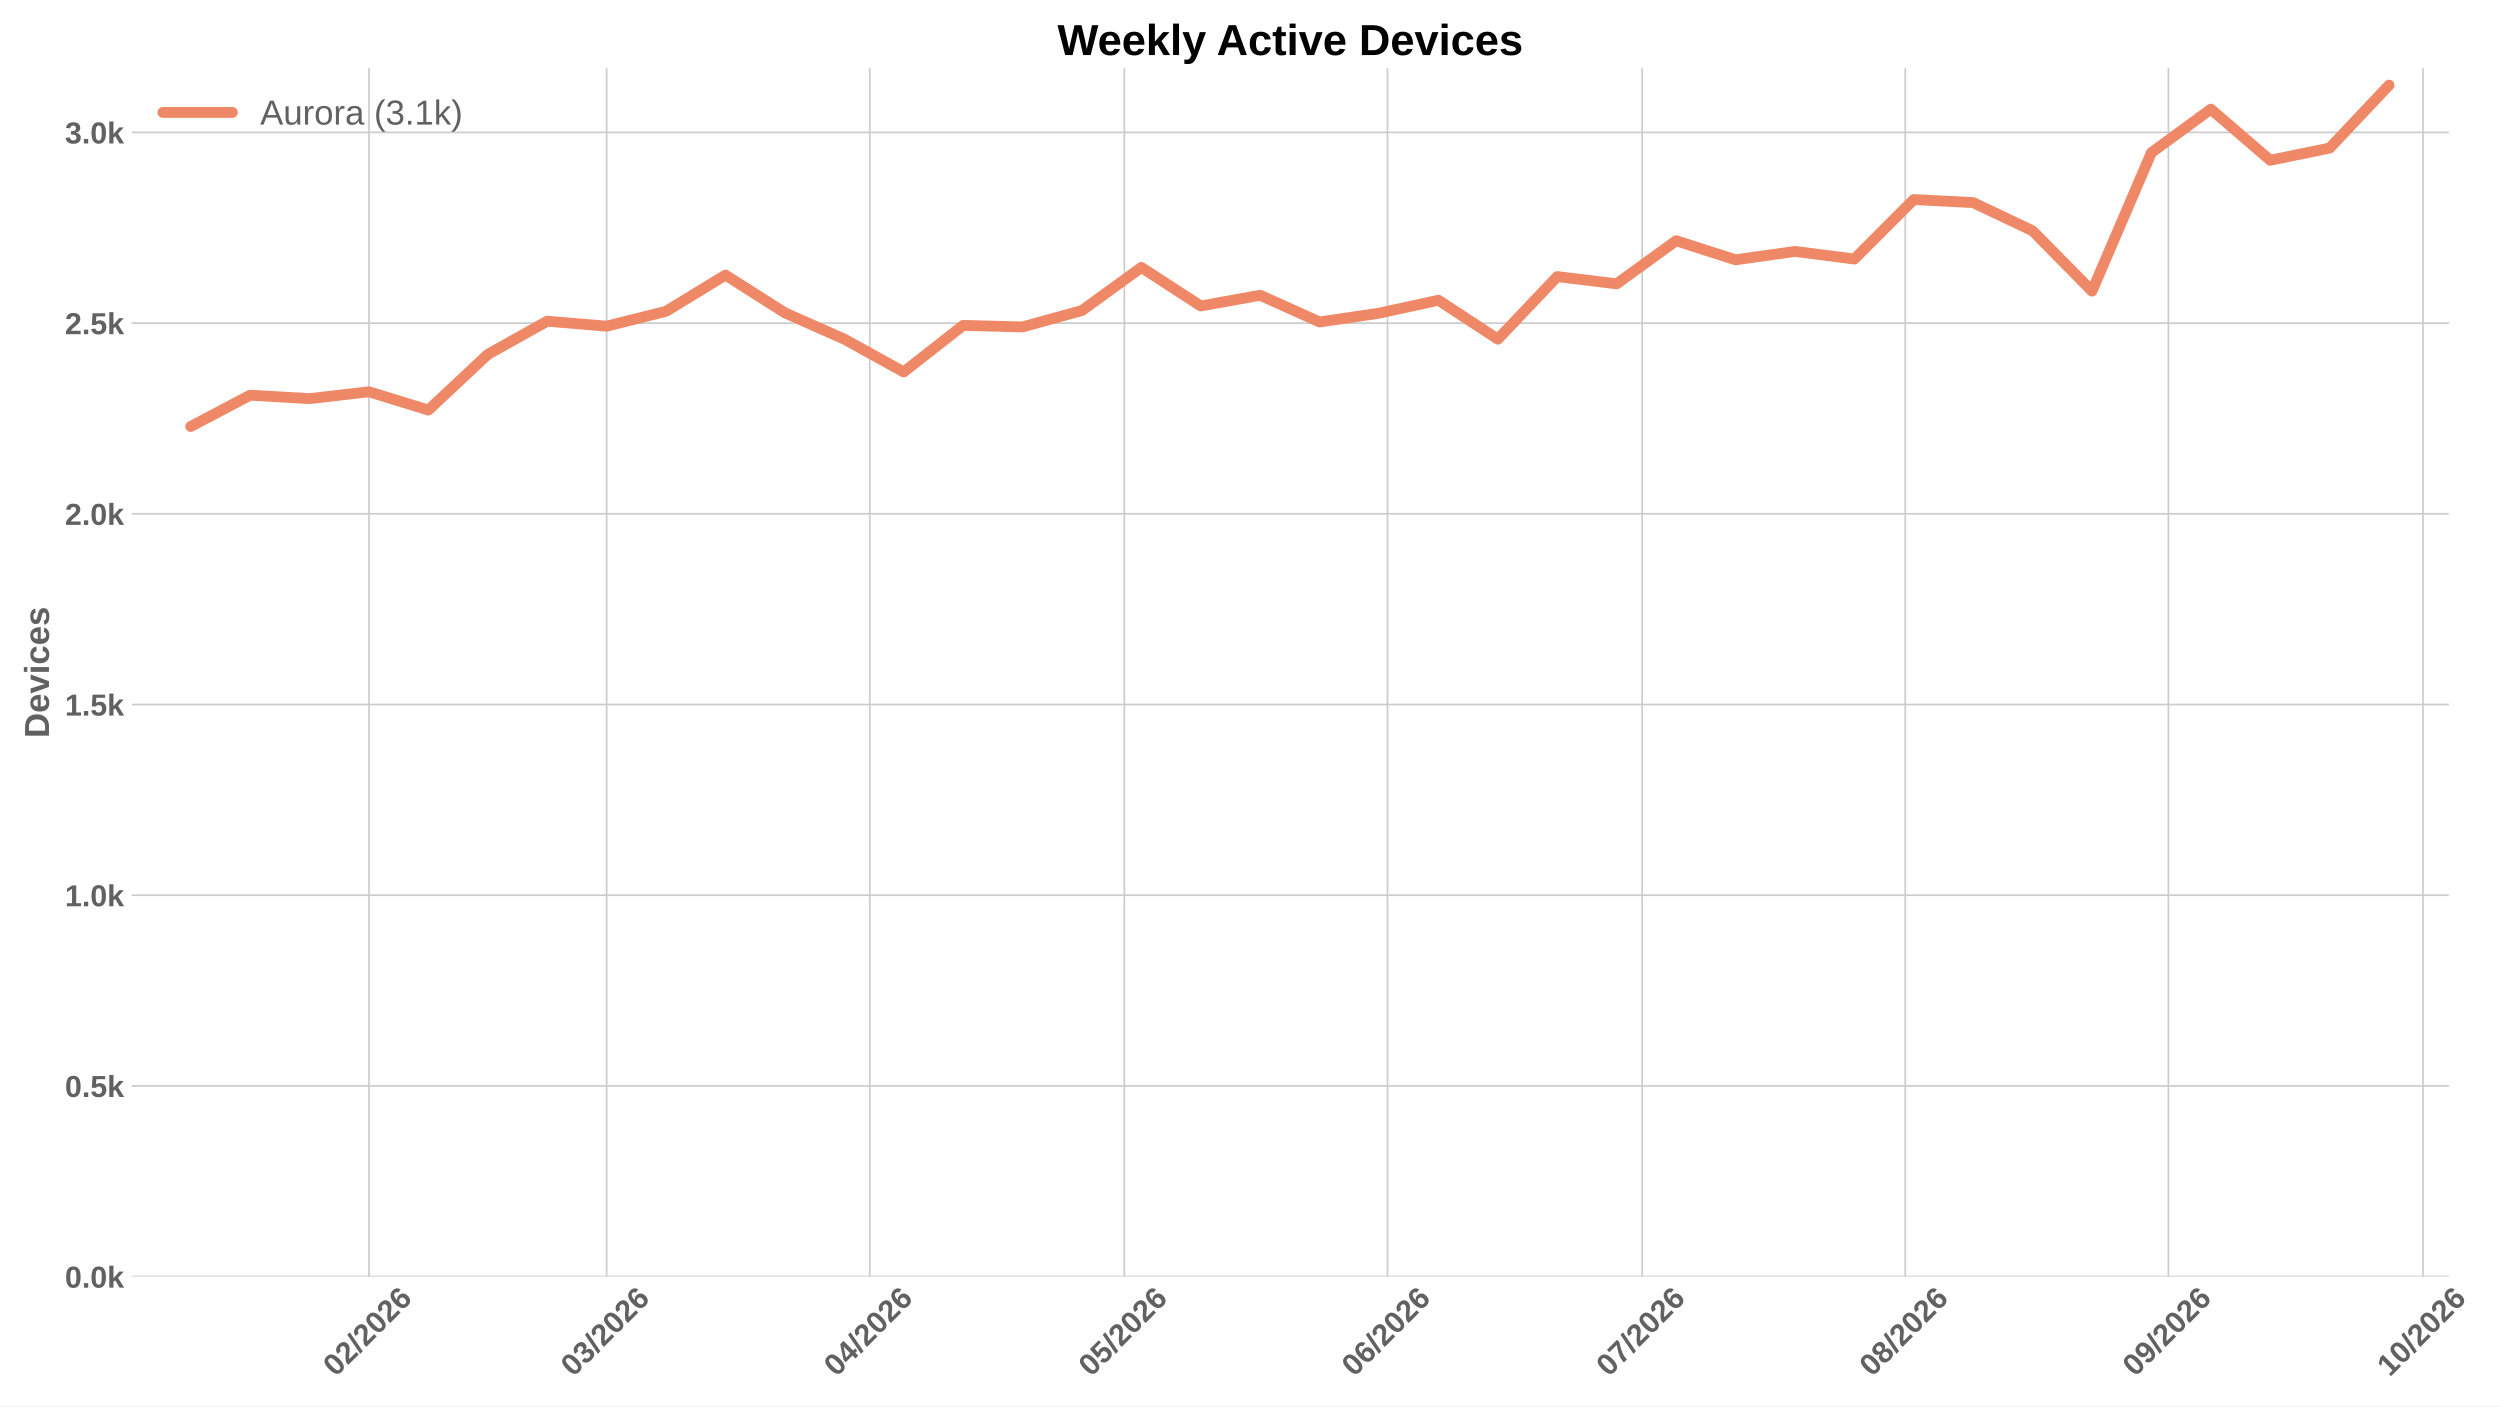
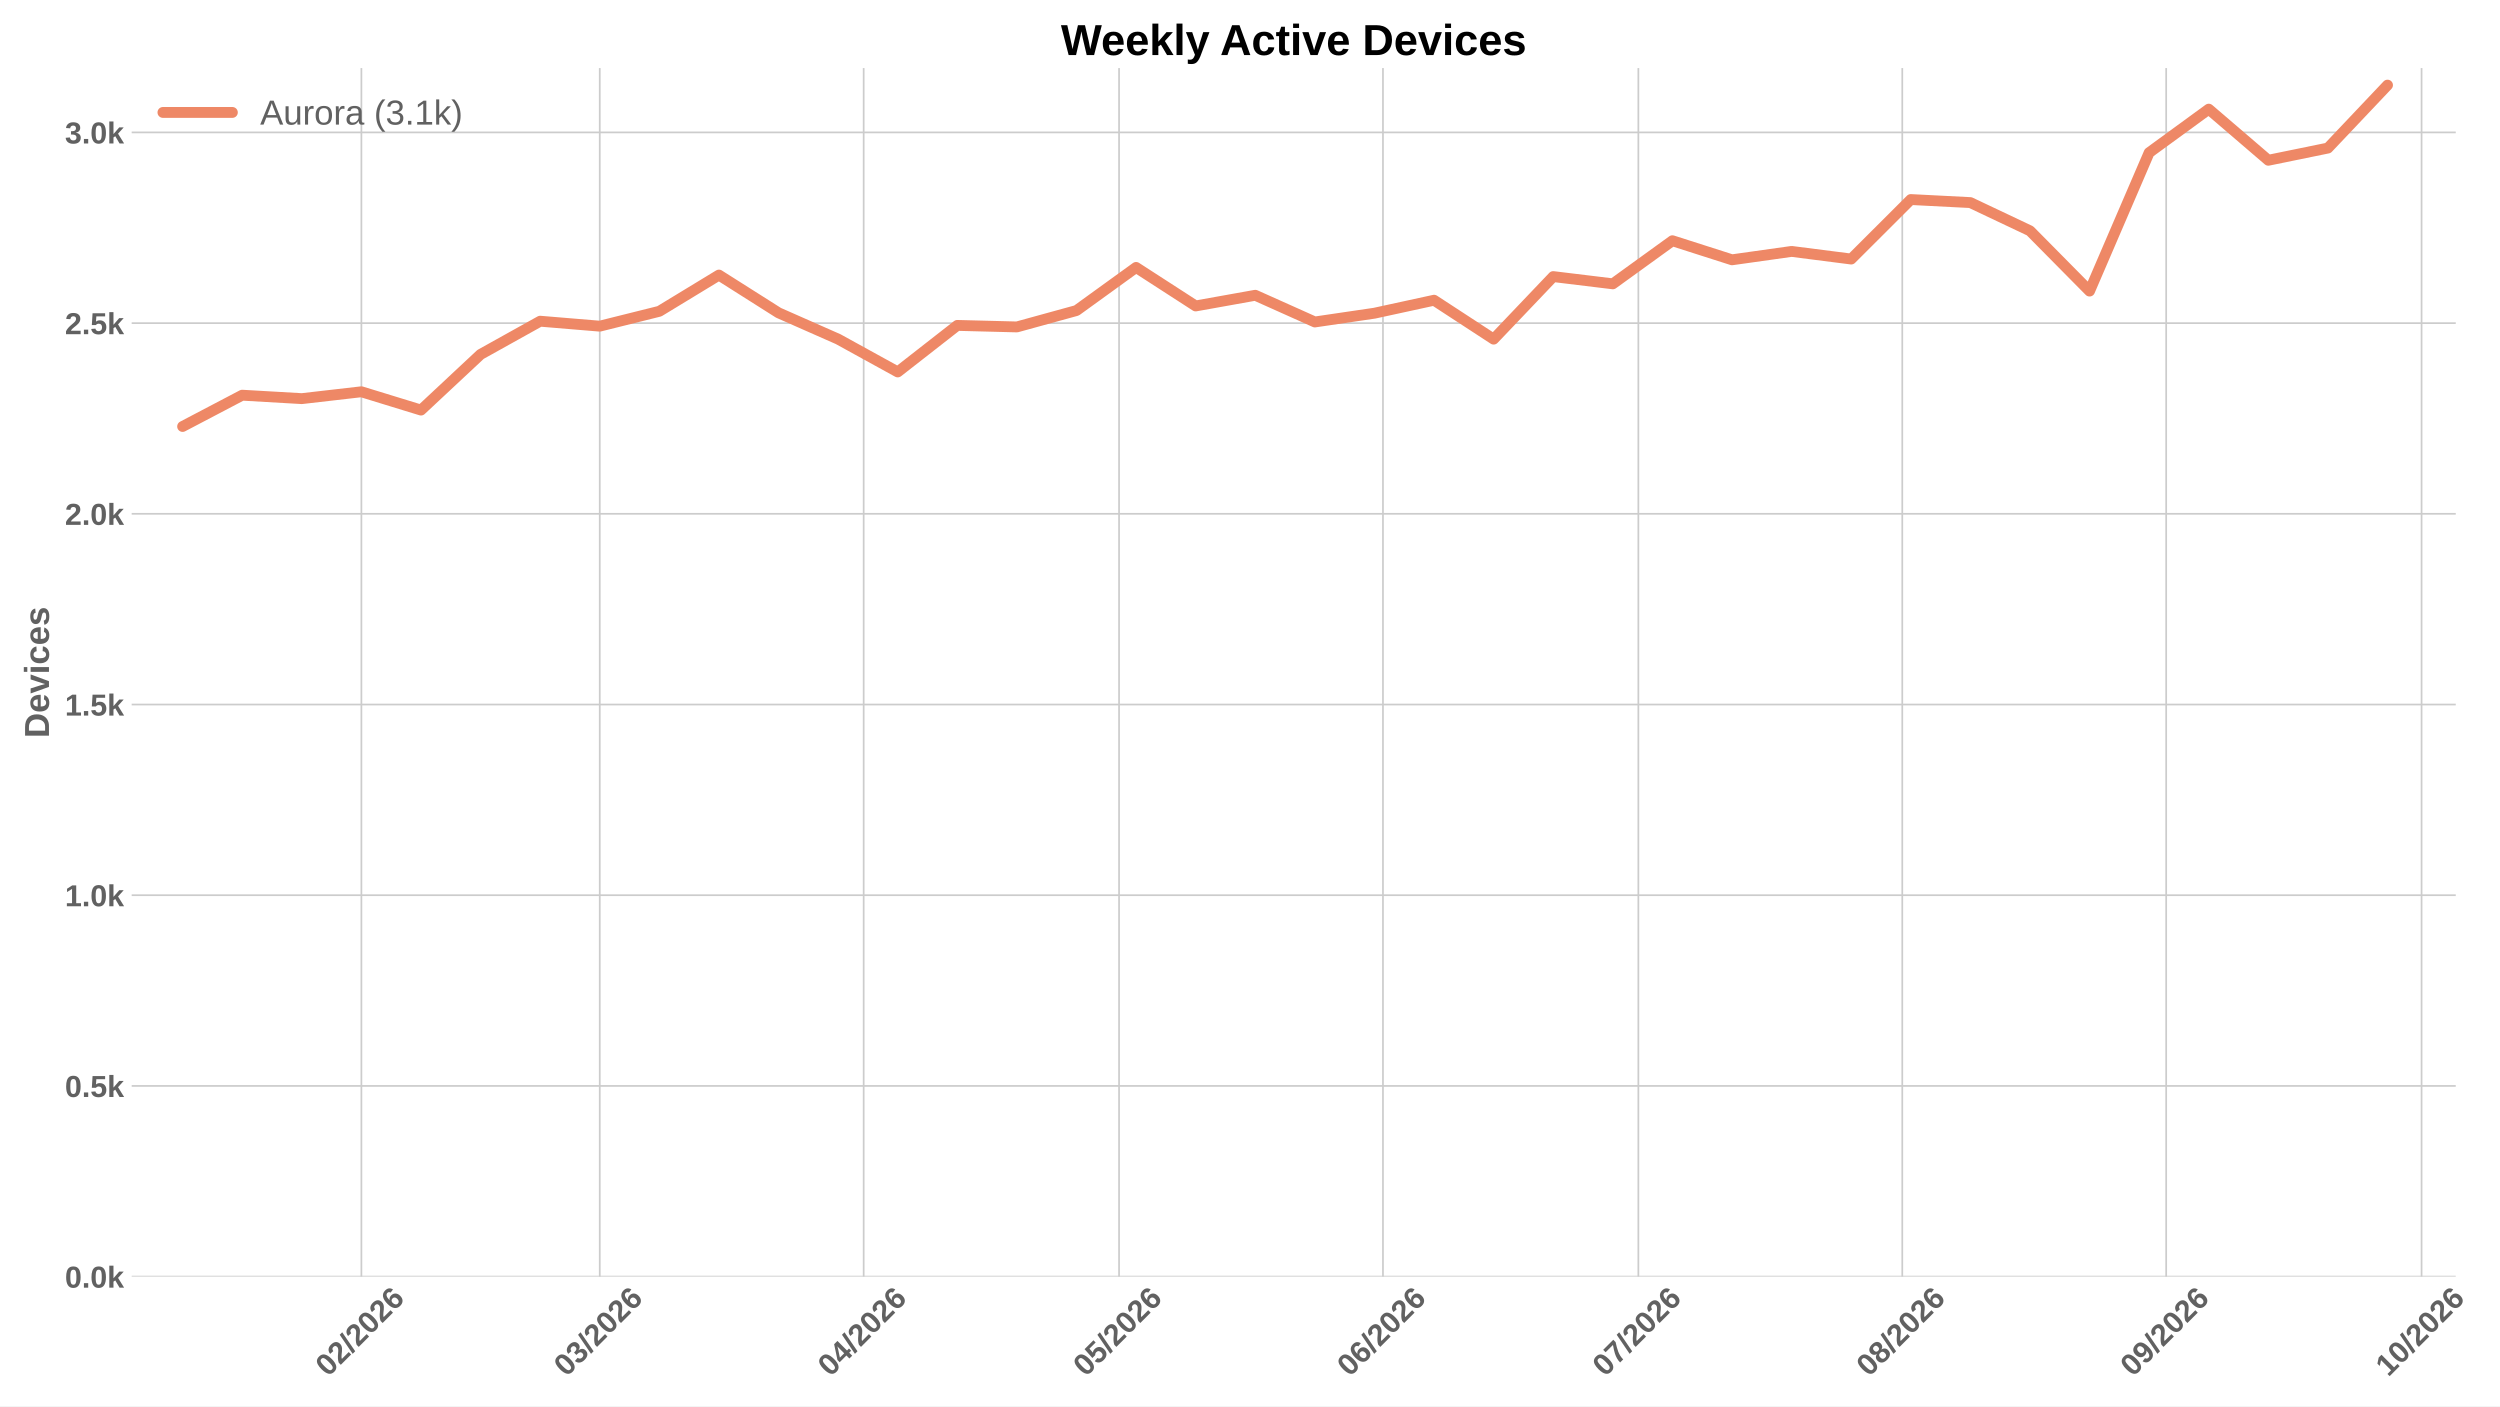
<svg xmlns="http://www.w3.org/2000/svg" xmlns:xlink="http://www.w3.org/1999/xlink" width="1152pt" height="648pt" viewBox="0 0 1152 648" version="1.1">
  <defs>
    <style type="text/css">*{stroke-linejoin: round; stroke-linecap: butt}</style>
  </defs>
  <g id="figure_1">
    <g id="patch_1">
      <path d="M 0 648  L 1152 648  L 1152 0  L 0 0  z " style="fill: #ffffff" />
    </g>
    <g id="axes_1">
      <g id="patch_2">
-         <path d="M 60.676 588.262  L 1128.435 588.262  L 1128.435 31.361  L 60.676 31.361  z " style="fill: #ffffff" />
+         <path d="M 60.676 588.262  L 1131.616 588.262  L 1131.616 31.361  L 60.676 31.361  z " style="fill: #ffffff" />
      </g>
      <g id="matplotlib.axis_1">
        <g id="xtick_1">
          <g id="line2d_1">
-             <path d="M 170.018 588.262  L 170.018 31.361  " clip-path="url(#pb2a0171a2d)" style="fill: none; stroke: #cccccc; stroke-width: 0.8; stroke-linecap: round" />
+             <path d="M 166.528 588.262  L 166.528 31.361  " clip-path="url(#p1ecd5db2c9)" style="fill: none; stroke: #cccccc; stroke-width: 0.8; stroke-linecap: round" />
          </g>
          <g id="line2d_2" />
          <g id="text_1">
-             <g style="fill: #616161" transform="translate(154.6897 634.7498) rotate(-45) scale(0.14 -0.14)">
+             <g style="fill: #616161" transform="translate(151.1997 634.7498) rotate(-45) scale(0.14 -0.14)">
              <defs>
                <path id="LiberationSans-Bold-13" d="M 3297 2203  Q 3297 1088 2914 512  Q 2531 -63 1766 -63  Q 253 -63 253 2203  Q 253 2994 418 3494  Q 584 3994 915 4231  Q 1247 4469 1791 4469  Q 2572 4469 2934 3903  Q 3297 3338 3297 2203  z M 2416 2203  Q 2416 2813 2356 3150  Q 2297 3488 2165 3634  Q 2034 3781 1784 3781  Q 1519 3781 1383 3632  Q 1247 3484 1189 3148  Q 1131 2813 1131 2203  Q 1131 1600 1192 1261  Q 1253 922 1386 775  Q 1519 628 1772 628  Q 2022 628 2158 783  Q 2294 938 2355 1278  Q 2416 1619 2416 2203  z " transform="scale(0.015625)" />
                <path id="LiberationSans-Bold-15" d="M 222 0  L 222 609  Q 394 988 711 1347  Q 1028 1706 1509 2097  Q 1972 2472 2158 2715  Q 2344 2959 2344 3194  Q 2344 3769 1766 3769  Q 1484 3769 1336 3617  Q 1188 3466 1144 3163  L 259 3213  Q 334 3825 717 4147  Q 1100 4469 1759 4469  Q 2472 4469 2853 4144  Q 3234 3819 3234 3231  Q 3234 2922 3112 2672  Q 2991 2422 2800 2211  Q 2609 2000 2376 1815  Q 2144 1631 1925 1456  Q 1706 1281 1526 1103  Q 1347 925 1259 722  L 3303 722  L 3303 0  L 222 0  z " transform="scale(0.015625)" />
                <path id="LiberationSans-Bold-12" d="M 63 -128  L 972 4638  L 1716 4638  L 822 -128  L 63 -128  z " transform="scale(0.015625)" />
                <path id="LiberationSans-Bold-19" d="M 3328 1441  Q 3328 738 2934 337  Q 2541 -63 1847 -63  Q 1069 -63 651 482  Q 234 1028 234 2100  Q 234 3278 657 3873  Q 1081 4469 1869 4469  Q 2428 4469 2751 4222  Q 3075 3975 3209 3456  L 2381 3341  Q 2263 3775 1850 3775  Q 1497 3775 1295 3422  Q 1094 3069 1094 2350  Q 1234 2584 1484 2709  Q 1734 2834 2050 2834  Q 2641 2834 2984 2459  Q 3328 2084 3328 1441  z M 2447 1416  Q 2447 1791 2273 1989  Q 2100 2188 1797 2188  Q 1506 2188 1331 2002  Q 1156 1816 1156 1509  Q 1156 1125 1339 873  Q 1522 622 1819 622  Q 2116 622 2281 833  Q 2447 1044 2447 1416  z " transform="scale(0.015625)" />
              </defs>
              <use xlink:href="#LiberationSans-Bold-13" />
              <use xlink:href="#LiberationSans-Bold-15" transform="translate(55.60938 0)" />
              <use xlink:href="#LiberationSans-Bold-12" transform="translate(111.2188 0)" />
              <use xlink:href="#LiberationSans-Bold-15" transform="translate(139 0)" />
              <use xlink:href="#LiberationSans-Bold-13" transform="translate(194.6094 0)" />
              <use xlink:href="#LiberationSans-Bold-15" transform="translate(250.2188 0)" />
              <use xlink:href="#LiberationSans-Bold-19" transform="translate(305.8281 0)" />
            </g>
          </g>
        </g>
        <g id="xtick_2">
          <g id="line2d_3">
-             <path d="M 279.532 588.262  L 279.532 31.361  " clip-path="url(#pb2a0171a2d)" style="fill: none; stroke: #cccccc; stroke-width: 0.8; stroke-linecap: round" />
+             <path d="M 276.368 588.262  L 276.368 31.361  " clip-path="url(#p1ecd5db2c9)" style="fill: none; stroke: #cccccc; stroke-width: 0.8; stroke-linecap: round" />
          </g>
          <g id="line2d_4" />
          <g id="text_2">
-             <g style="fill: #616161" transform="translate(264.2035 634.7498) rotate(-45) scale(0.14 -0.14)">
+             <g style="fill: #616161" transform="translate(261.0398 634.7498) rotate(-45) scale(0.14 -0.14)">
              <defs>
                <path id="LiberationSans-Bold-16" d="M 3328 1222  Q 3328 603 2922 265  Q 2516 -72 1766 -72  Q 1056 -72 637 254  Q 219 581 147 1197  L 1041 1275  Q 1125 641 1763 641  Q 2078 641 2253 797  Q 2428 953 2428 1275  Q 2428 1569 2215 1725  Q 2003 1881 1584 1881  L 1278 1881  L 1278 2591  L 1566 2591  Q 1944 2591 2134 2745  Q 2325 2900 2325 3188  Q 2325 3459 2173 3614  Q 2022 3769 1731 3769  Q 1459 3769 1292 3619  Q 1125 3469 1100 3194  L 222 3256  Q 291 3825 694 4147  Q 1097 4469 1747 4469  Q 2438 4469 2827 4158  Q 3216 3847 3216 3297  Q 3216 2884 2973 2618  Q 2731 2353 2275 2266  L 2275 2253  Q 2781 2194 3054 1920  Q 3328 1647 3328 1222  z " transform="scale(0.015625)" />
              </defs>
              <use xlink:href="#LiberationSans-Bold-13" />
              <use xlink:href="#LiberationSans-Bold-16" transform="translate(55.60938 0)" />
              <use xlink:href="#LiberationSans-Bold-12" transform="translate(111.2188 0)" />
              <use xlink:href="#LiberationSans-Bold-15" transform="translate(139 0)" />
              <use xlink:href="#LiberationSans-Bold-13" transform="translate(194.6094 0)" />
              <use xlink:href="#LiberationSans-Bold-15" transform="translate(250.2188 0)" />
              <use xlink:href="#LiberationSans-Bold-19" transform="translate(305.8281 0)" />
            </g>
          </g>
        </g>
        <g id="xtick_3">
          <g id="line2d_5">
-             <path d="M 400.779 588.262  L 400.779 31.361  " clip-path="url(#pb2a0171a2d)" style="fill: none; stroke: #cccccc; stroke-width: 0.8; stroke-linecap: round" />
+             <path d="M 397.977 588.262  L 397.977 31.361  " clip-path="url(#p1ecd5db2c9)" style="fill: none; stroke: #cccccc; stroke-width: 0.8; stroke-linecap: round" />
          </g>
          <g id="line2d_6" />
          <g id="text_3">
-             <g style="fill: #616161" transform="translate(385.4509 634.7498) rotate(-45) scale(0.14 -0.14)">
+             <g style="fill: #616161" transform="translate(382.6484 634.7498) rotate(-45) scale(0.14 -0.14)">
              <defs>
                <path id="LiberationSans-Bold-17" d="M 2938 897  L 2938 0  L 2100 0  L 2100 897  L 97 897  L 97 1556  L 1956 4403  L 2938 4403  L 2938 1550  L 3525 1550  L 3525 897  L 2938 897  z M 2100 2991  Q 2100 3159 2111 3356  Q 2122 3553 2128 3609  Q 2047 3434 1834 3103  L 813 1550  L 2100 1550  L 2100 2991  z " transform="scale(0.015625)" />
              </defs>
              <use xlink:href="#LiberationSans-Bold-13" />
              <use xlink:href="#LiberationSans-Bold-17" transform="translate(55.60938 0)" />
              <use xlink:href="#LiberationSans-Bold-12" transform="translate(111.2188 0)" />
              <use xlink:href="#LiberationSans-Bold-15" transform="translate(139 0)" />
              <use xlink:href="#LiberationSans-Bold-13" transform="translate(194.6094 0)" />
              <use xlink:href="#LiberationSans-Bold-15" transform="translate(250.2188 0)" />
              <use xlink:href="#LiberationSans-Bold-19" transform="translate(305.8281 0)" />
            </g>
          </g>
        </g>
        <g id="xtick_4">
          <g id="line2d_7">
-             <path d="M 518.116 588.262  L 518.116 31.361  " clip-path="url(#pb2a0171a2d)" style="fill: none; stroke: #cccccc; stroke-width: 0.8; stroke-linecap: round" />
+             <path d="M 515.663 588.262  L 515.663 31.361  " clip-path="url(#p1ecd5db2c9)" style="fill: none; stroke: #cccccc; stroke-width: 0.8; stroke-linecap: round" />
          </g>
          <g id="line2d_8" />
          <g id="text_4">
-             <g style="fill: #616161" transform="translate(502.7872 634.7498) rotate(-45) scale(0.14 -0.14)">
+             <g style="fill: #616161" transform="translate(500.3342 634.7498) rotate(-45) scale(0.14 -0.14)">
              <defs>
                <path id="LiberationSans-Bold-18" d="M 3381 1466  Q 3381 766 2945 351  Q 2509 -63 1750 -63  Q 1088 -63 689 235  Q 291 534 197 1100  L 1075 1172  Q 1144 891 1319 762  Q 1494 634 1759 634  Q 2088 634 2283 843  Q 2478 1053 2478 1447  Q 2478 1794 2293 2001  Q 2109 2209 1778 2209  Q 1413 2209 1181 1925  L 325 1925  L 478 4403  L 3125 4403  L 3125 3750  L 1275 3750  L 1203 2638  Q 1522 2919 2000 2919  Q 2628 2919 3004 2528  Q 3381 2138 3381 1466  z " transform="scale(0.015625)" />
              </defs>
              <use xlink:href="#LiberationSans-Bold-13" />
              <use xlink:href="#LiberationSans-Bold-18" transform="translate(55.60938 0)" />
              <use xlink:href="#LiberationSans-Bold-12" transform="translate(111.2188 0)" />
              <use xlink:href="#LiberationSans-Bold-15" transform="translate(139 0)" />
              <use xlink:href="#LiberationSans-Bold-13" transform="translate(194.6094 0)" />
              <use xlink:href="#LiberationSans-Bold-15" transform="translate(250.2188 0)" />
              <use xlink:href="#LiberationSans-Bold-19" transform="translate(305.8281 0)" />
            </g>
          </g>
        </g>
        <g id="xtick_5">
          <g id="line2d_9">
-             <path d="M 639.363 588.262  L 639.363 31.361  " clip-path="url(#pb2a0171a2d)" style="fill: none; stroke: #cccccc; stroke-width: 0.8; stroke-linecap: round" />
+             <path d="M 637.271 588.262  L 637.271 31.361  " clip-path="url(#p1ecd5db2c9)" style="fill: none; stroke: #cccccc; stroke-width: 0.8; stroke-linecap: round" />
          </g>
          <g id="line2d_10" />
          <g id="text_5">
-             <g style="fill: #616161" transform="translate(624.0346 634.7498) rotate(-45) scale(0.14 -0.14)">
+             <g style="fill: #616161" transform="translate(621.9429 634.7498) rotate(-45) scale(0.14 -0.14)">
              <use xlink:href="#LiberationSans-Bold-13" />
              <use xlink:href="#LiberationSans-Bold-19" transform="translate(55.60938 0)" />
              <use xlink:href="#LiberationSans-Bold-12" transform="translate(111.2188 0)" />
              <use xlink:href="#LiberationSans-Bold-15" transform="translate(139 0)" />
              <use xlink:href="#LiberationSans-Bold-13" transform="translate(194.6094 0)" />
              <use xlink:href="#LiberationSans-Bold-15" transform="translate(250.2188 0)" />
              <use xlink:href="#LiberationSans-Bold-19" transform="translate(305.8281 0)" />
            </g>
          </g>
        </g>
        <g id="xtick_6">
          <g id="line2d_11">
-             <path d="M 756.699 588.262  L 756.699 31.361  " clip-path="url(#pb2a0171a2d)" style="fill: none; stroke: #cccccc; stroke-width: 0.8; stroke-linecap: round" />
+             <path d="M 754.957 588.262  L 754.957 31.361  " clip-path="url(#p1ecd5db2c9)" style="fill: none; stroke: #cccccc; stroke-width: 0.8; stroke-linecap: round" />
          </g>
          <g id="line2d_12" />
          <g id="text_6">
-             <g style="fill: #616161" transform="translate(741.3709 634.7498) rotate(-45) scale(0.14 -0.14)">
+             <g style="fill: #616161" transform="translate(739.6287 634.7498) rotate(-45) scale(0.14 -0.14)">
              <defs>
                <path id="LiberationSans-Bold-1a" d="M 3278 3706  Q 2981 3238 2717 2797  Q 2453 2356 2256 1911  Q 2059 1466 1945 995  Q 1831 525 1831 0  L 916 0  Q 916 550 1059 1064  Q 1203 1578 1475 2111  Q 1747 2644 2463 3681  L 275 3681  L 275 4403  L 3278 4403  L 3278 3706  z " transform="scale(0.015625)" />
              </defs>
              <use xlink:href="#LiberationSans-Bold-13" />
              <use xlink:href="#LiberationSans-Bold-1a" transform="translate(55.60938 0)" />
              <use xlink:href="#LiberationSans-Bold-12" transform="translate(111.2188 0)" />
              <use xlink:href="#LiberationSans-Bold-15" transform="translate(139 0)" />
              <use xlink:href="#LiberationSans-Bold-13" transform="translate(194.6094 0)" />
              <use xlink:href="#LiberationSans-Bold-15" transform="translate(250.2188 0)" />
              <use xlink:href="#LiberationSans-Bold-19" transform="translate(305.8281 0)" />
            </g>
          </g>
        </g>
        <g id="xtick_7">
          <g id="line2d_13">
-             <path d="M 877.947 588.262  L 877.947 31.361  " clip-path="url(#pb2a0171a2d)" style="fill: none; stroke: #cccccc; stroke-width: 0.8; stroke-linecap: round" />
+             <path d="M 876.566 588.262  L 876.566 31.361  " clip-path="url(#p1ecd5db2c9)" style="fill: none; stroke: #cccccc; stroke-width: 0.8; stroke-linecap: round" />
          </g>
          <g id="line2d_14" />
          <g id="text_7">
-             <g style="fill: #616161" transform="translate(862.6183 634.7498) rotate(-45) scale(0.14 -0.14)">
+             <g style="fill: #616161" transform="translate(861.2374 634.7498) rotate(-45) scale(0.14 -0.14)">
              <defs>
                <path id="LiberationSans-Bold-1b" d="M 3363 1241  Q 3363 622 2953 279  Q 2544 -63 1784 -63  Q 1031 -63 617 278  Q 203 619 203 1234  Q 203 1656 447 1945  Q 691 2234 1100 2303  L 1100 2316  Q 744 2394 525 2669  Q 306 2944 306 3303  Q 306 3844 689 4156  Q 1072 4469 1772 4469  Q 2488 4469 2870 4164  Q 3253 3859 3253 3297  Q 3253 2938 3036 2666  Q 2819 2394 2453 2322  L 2453 2309  Q 2878 2241 3120 1961  Q 3363 1681 3363 1241  z M 2350 3250  Q 2350 3563 2206 3708  Q 2063 3853 1772 3853  Q 1203 3853 1203 3250  Q 1203 2619 1778 2619  Q 2066 2619 2208 2766  Q 2350 2913 2350 3250  z M 2453 1313  Q 2453 2003 1766 2003  Q 1447 2003 1276 1822  Q 1106 1641 1106 1300  Q 1106 913 1275 734  Q 1444 556 1791 556  Q 2131 556 2292 734  Q 2453 913 2453 1313  z " transform="scale(0.015625)" />
              </defs>
              <use xlink:href="#LiberationSans-Bold-13" />
              <use xlink:href="#LiberationSans-Bold-1b" transform="translate(55.60938 0)" />
              <use xlink:href="#LiberationSans-Bold-12" transform="translate(111.2188 0)" />
              <use xlink:href="#LiberationSans-Bold-15" transform="translate(139 0)" />
              <use xlink:href="#LiberationSans-Bold-13" transform="translate(194.6094 0)" />
              <use xlink:href="#LiberationSans-Bold-15" transform="translate(250.2188 0)" />
              <use xlink:href="#LiberationSans-Bold-19" transform="translate(305.8281 0)" />
            </g>
          </g>
        </g>
        <g id="xtick_8">
          <g id="line2d_15">
-             <path d="M 999.194 588.262  L 999.194 31.361  " clip-path="url(#pb2a0171a2d)" style="fill: none; stroke: #cccccc; stroke-width: 0.8; stroke-linecap: round" />
+             <path d="M 998.174 588.262  L 998.174 31.361  " clip-path="url(#p1ecd5db2c9)" style="fill: none; stroke: #cccccc; stroke-width: 0.8; stroke-linecap: round" />
          </g>
          <g id="line2d_16" />
          <g id="text_8">
-             <g style="fill: #616161" transform="translate(983.8658 634.7498) rotate(-45) scale(0.14 -0.14)">
+             <g style="fill: #616161" transform="translate(982.8461 634.7498) rotate(-45) scale(0.14 -0.14)">
              <defs>
                <path id="LiberationSans-Bold-1c" d="M 3322 2272  Q 3322 1100 2894 518  Q 2466 -63 1678 -63  Q 1097 -63 767 185  Q 438 434 300 972  L 1125 1088  Q 1247 628 1688 628  Q 2056 628 2254 981  Q 2453 1334 2459 2028  Q 2341 1794 2070 1661  Q 1800 1528 1488 1528  Q 906 1528 564 1923  Q 222 2319 222 2994  Q 222 3688 623 4078  Q 1025 4469 1759 4469  Q 2550 4469 2936 3920  Q 3322 3372 3322 2272  z M 2394 2888  Q 2394 3297 2214 3539  Q 2034 3781 1738 3781  Q 1447 3781 1280 3570  Q 1113 3359 1113 2988  Q 1113 2622 1278 2401  Q 1444 2181 1741 2181  Q 2022 2181 2208 2373  Q 2394 2566 2394 2888  z " transform="scale(0.015625)" />
              </defs>
              <use xlink:href="#LiberationSans-Bold-13" />
              <use xlink:href="#LiberationSans-Bold-1c" transform="translate(55.60938 0)" />
              <use xlink:href="#LiberationSans-Bold-12" transform="translate(111.2188 0)" />
              <use xlink:href="#LiberationSans-Bold-15" transform="translate(139 0)" />
              <use xlink:href="#LiberationSans-Bold-13" transform="translate(194.6094 0)" />
              <use xlink:href="#LiberationSans-Bold-15" transform="translate(250.2188 0)" />
              <use xlink:href="#LiberationSans-Bold-19" transform="translate(305.8281 0)" />
            </g>
          </g>
        </g>
        <g id="xtick_9">
          <g id="line2d_17">
-             <path d="M 1116.53 588.262  L 1116.53 31.361  " clip-path="url(#pb2a0171a2d)" style="fill: none; stroke: #cccccc; stroke-width: 0.8; stroke-linecap: round" />
+             <path d="M 1115.86 588.262  L 1115.86 31.361  " clip-path="url(#p1ecd5db2c9)" style="fill: none; stroke: #cccccc; stroke-width: 0.8; stroke-linecap: round" />
          </g>
          <g id="line2d_18" />
          <g id="text_9">
-             <g style="fill: #616161" transform="translate(1101.202 634.7498) rotate(-45) scale(0.14 -0.14)">
+             <g style="fill: #616161" transform="translate(1100.532 634.7498) rotate(-45) scale(0.14 -0.14)">
              <defs>
                <path id="LiberationSans-Bold-14" d="M 403 0  L 403 653  L 1494 653  L 1494 3656  L 438 2997  L 438 3688  L 1541 4403  L 2372 4403  L 2372 653  L 3381 653  L 3381 0  L 403 0  z " transform="scale(0.015625)" />
              </defs>
              <use xlink:href="#LiberationSans-Bold-14" />
              <use xlink:href="#LiberationSans-Bold-13" transform="translate(55.60938 0)" />
              <use xlink:href="#LiberationSans-Bold-12" transform="translate(111.2188 0)" />
              <use xlink:href="#LiberationSans-Bold-15" transform="translate(139 0)" />
              <use xlink:href="#LiberationSans-Bold-13" transform="translate(194.6094 0)" />
              <use xlink:href="#LiberationSans-Bold-15" transform="translate(250.2188 0)" />
              <use xlink:href="#LiberationSans-Bold-19" transform="translate(305.8281 0)" />
            </g>
          </g>
        </g>
      </g>
      <g id="matplotlib.axis_2">
        <g id="ytick_1">
          <g id="line2d_19">
-             <path d="M 60.676 588.262  L 1128.435 588.262  " clip-path="url(#pb2a0171a2d)" style="fill: none; stroke: #cccccc; stroke-width: 0.8; stroke-linecap: round" />
+             <path d="M 60.676 588.262  L 1131.616 588.262  " clip-path="url(#p1ecd5db2c9)" style="fill: none; stroke: #cccccc; stroke-width: 0.8; stroke-linecap: round" />
          </g>
          <g id="line2d_20" />
          <g id="text_10">
            <g style="fill: #616161" transform="translate(29.93031 593.3584) scale(0.14 -0.14)">
              <defs>
                <path id="LiberationSans-Bold-11" d="M 434 0  L 434 953  L 1338 953  L 1338 0  L 434 0  z " transform="scale(0.015625)" />
                <path id="LiberationSans-Bold-4e" d="M 2606 0  L 1703 1531  L 1325 1269  L 1325 0  L 447 0  L 447 4638  L 1325 4638  L 1325 1981  L 2531 3381  L 3475 3381  L 2288 2063  L 3566 0  L 2606 0  z " transform="scale(0.015625)" />
              </defs>
              <use xlink:href="#LiberationSans-Bold-13" />
              <use xlink:href="#LiberationSans-Bold-11" transform="translate(55.60938 0)" />
              <use xlink:href="#LiberationSans-Bold-13" transform="translate(83.39062 0)" />
              <use xlink:href="#LiberationSans-Bold-4e" transform="translate(139 0)" />
            </g>
          </g>
        </g>
        <g id="ytick_2">
          <g id="line2d_21">
-             <path d="M 60.676 500.388  L 1128.435 500.388  " clip-path="url(#pb2a0171a2d)" style="fill: none; stroke: #cccccc; stroke-width: 0.8; stroke-linecap: round" />
+             <path d="M 60.676 500.388  L 1131.616 500.388  " clip-path="url(#p1ecd5db2c9)" style="fill: none; stroke: #cccccc; stroke-width: 0.8; stroke-linecap: round" />
          </g>
          <g id="line2d_22" />
          <g id="text_11">
            <g style="fill: #616161" transform="translate(29.93031 505.4844) scale(0.14 -0.14)">
              <use xlink:href="#LiberationSans-Bold-13" />
              <use xlink:href="#LiberationSans-Bold-11" transform="translate(55.60938 0)" />
              <use xlink:href="#LiberationSans-Bold-18" transform="translate(83.39062 0)" />
              <use xlink:href="#LiberationSans-Bold-4e" transform="translate(139 0)" />
            </g>
          </g>
        </g>
        <g id="ytick_3">
          <g id="line2d_23">
-             <path d="M 60.676 412.514  L 1128.435 412.514  " clip-path="url(#pb2a0171a2d)" style="fill: none; stroke: #cccccc; stroke-width: 0.8; stroke-linecap: round" />
+             <path d="M 60.676 412.514  L 1131.616 412.514  " clip-path="url(#p1ecd5db2c9)" style="fill: none; stroke: #cccccc; stroke-width: 0.8; stroke-linecap: round" />
          </g>
          <g id="line2d_24" />
          <g id="text_12">
            <g style="fill: #616161" transform="translate(29.93031 417.6104) scale(0.14 -0.14)">
              <use xlink:href="#LiberationSans-Bold-14" />
              <use xlink:href="#LiberationSans-Bold-11" transform="translate(55.60938 0)" />
              <use xlink:href="#LiberationSans-Bold-13" transform="translate(83.39062 0)" />
              <use xlink:href="#LiberationSans-Bold-4e" transform="translate(139 0)" />
            </g>
          </g>
        </g>
        <g id="ytick_4">
          <g id="line2d_25">
-             <path d="M 60.676 324.64  L 1128.435 324.64  " clip-path="url(#pb2a0171a2d)" style="fill: none; stroke: #cccccc; stroke-width: 0.8; stroke-linecap: round" />
+             <path d="M 60.676 324.64  L 1131.616 324.64  " clip-path="url(#p1ecd5db2c9)" style="fill: none; stroke: #cccccc; stroke-width: 0.8; stroke-linecap: round" />
          </g>
          <g id="line2d_26" />
          <g id="text_13">
            <g style="fill: #616161" transform="translate(29.93031 329.7363) scale(0.14 -0.14)">
              <use xlink:href="#LiberationSans-Bold-14" />
              <use xlink:href="#LiberationSans-Bold-11" transform="translate(55.60938 0)" />
              <use xlink:href="#LiberationSans-Bold-18" transform="translate(83.39062 0)" />
              <use xlink:href="#LiberationSans-Bold-4e" transform="translate(139 0)" />
            </g>
          </g>
        </g>
        <g id="ytick_5">
          <g id="line2d_27">
-             <path d="M 60.676 236.766  L 1128.435 236.766  " clip-path="url(#pb2a0171a2d)" style="fill: none; stroke: #cccccc; stroke-width: 0.8; stroke-linecap: round" />
+             <path d="M 60.676 236.766  L 1131.616 236.766  " clip-path="url(#p1ecd5db2c9)" style="fill: none; stroke: #cccccc; stroke-width: 0.8; stroke-linecap: round" />
          </g>
          <g id="line2d_28" />
          <g id="text_14">
            <g style="fill: #616161" transform="translate(29.93031 241.8623) scale(0.14 -0.14)">
              <use xlink:href="#LiberationSans-Bold-15" />
              <use xlink:href="#LiberationSans-Bold-11" transform="translate(55.60938 0)" />
              <use xlink:href="#LiberationSans-Bold-13" transform="translate(83.39062 0)" />
              <use xlink:href="#LiberationSans-Bold-4e" transform="translate(139 0)" />
            </g>
          </g>
        </g>
        <g id="ytick_6">
          <g id="line2d_29">
-             <path d="M 60.676 148.892  L 1128.435 148.892  " clip-path="url(#pb2a0171a2d)" style="fill: none; stroke: #cccccc; stroke-width: 0.8; stroke-linecap: round" />
+             <path d="M 60.676 148.892  L 1131.616 148.892  " clip-path="url(#p1ecd5db2c9)" style="fill: none; stroke: #cccccc; stroke-width: 0.8; stroke-linecap: round" />
          </g>
          <g id="line2d_30" />
          <g id="text_15">
            <g style="fill: #616161" transform="translate(29.93031 153.9883) scale(0.14 -0.14)">
              <use xlink:href="#LiberationSans-Bold-15" />
              <use xlink:href="#LiberationSans-Bold-11" transform="translate(55.60938 0)" />
              <use xlink:href="#LiberationSans-Bold-18" transform="translate(83.39062 0)" />
              <use xlink:href="#LiberationSans-Bold-4e" transform="translate(139 0)" />
            </g>
          </g>
        </g>
        <g id="ytick_7">
          <g id="line2d_31">
-             <path d="M 60.676 61.018  L 1128.435 61.018  " clip-path="url(#pb2a0171a2d)" style="fill: none; stroke: #cccccc; stroke-width: 0.8; stroke-linecap: round" />
+             <path d="M 60.676 61.018  L 1131.616 61.018  " clip-path="url(#p1ecd5db2c9)" style="fill: none; stroke: #cccccc; stroke-width: 0.8; stroke-linecap: round" />
          </g>
          <g id="line2d_32" />
          <g id="text_16">
            <g style="fill: #616161" transform="translate(29.93031 66.11423) scale(0.14 -0.14)">
              <use xlink:href="#LiberationSans-Bold-16" />
              <use xlink:href="#LiberationSans-Bold-11" transform="translate(55.60938 0)" />
              <use xlink:href="#LiberationSans-Bold-13" transform="translate(83.39062 0)" />
              <use xlink:href="#LiberationSans-Bold-4e" transform="translate(139 0)" />
            </g>
          </g>
        </g>
        <g id="text_17">
          <g style="fill: #616161" transform="translate(22.56312 340.0552) rotate(-90) scale(0.16 -0.16)">
            <defs>
              <path id="LiberationSans-Bold-27" d="M 4353 2234  Q 4353 1553 4086 1045  Q 3819 538 3330 269  Q 2841 0 2209 0  L 428 0  L 428 4403  L 2022 4403  Q 3134 4403 3743 3842  Q 4353 3281 4353 2234  z M 3425 2234  Q 3425 2944 3056 3317  Q 2688 3691 2003 3691  L 1350 3691  L 1350 713  L 2131 713  Q 2725 713 3075 1122  Q 3425 1531 3425 2234  z " transform="scale(0.015625)" />
              <path id="LiberationSans-Bold-48" d="M 1831 -63  Q 1069 -63 659 389  Q 250 841 250 1706  Q 250 2544 665 2994  Q 1081 3444 1844 3444  Q 2572 3444 2956 2961  Q 3341 2478 3341 1547  L 3341 1522  L 1172 1522  Q 1172 1028 1355 776  Q 1538 525 1875 525  Q 2341 525 2463 928  L 3291 856  Q 2931 -63 1831 -63  z M 1831 2891  Q 1522 2891 1355 2675  Q 1188 2459 1178 2072  L 2491 2072  Q 2466 2481 2294 2686  Q 2122 2891 1831 2891  z " transform="scale(0.015625)" />
              <path id="LiberationSans-Bold-59" d="M 2284 0  L 1234 0  L 25 3381  L 953 3381  L 1544 1491  Q 1591 1334 1766 709  Q 1797 838 1894 1159  Q 1991 1481 2613 3381  L 3531 3381  L 2284 0  z " transform="scale(0.015625)" />
              <path id="LiberationSans-Bold-4c" d="M 447 3991  L 447 4638  L 1325 4638  L 1325 3991  L 447 3991  z M 447 0  L 447 3381  L 1325 3381  L 1325 0  L 447 0  z " transform="scale(0.015625)" />
              <path id="LiberationSans-Bold-46" d="M 1856 -63  Q 1088 -63 669 395  Q 250 853 250 1672  Q 250 2509 672 2976  Q 1094 3444 1869 3444  Q 2466 3444 2856 3144  Q 3247 2844 3347 2316  L 2463 2272  Q 2425 2531 2275 2686  Q 2125 2841 1850 2841  Q 1172 2841 1172 1706  Q 1172 538 1863 538  Q 2113 538 2281 695  Q 2450 853 2491 1166  L 3372 1125  Q 3325 778 3123 506  Q 2922 234 2594 85  Q 2266 -63 1856 -63  z " transform="scale(0.015625)" />
              <path id="LiberationSans-Bold-56" d="M 3297 988  Q 3297 497 2895 217  Q 2494 -63 1784 -63  Q 1088 -63 717 157  Q 347 378 225 844  L 997 959  Q 1063 719 1223 619  Q 1384 519 1784 519  Q 2153 519 2322 612  Q 2491 706 2491 906  Q 2491 1069 2355 1164  Q 2219 1259 1894 1325  Q 1150 1472 890 1598  Q 631 1725 495 1926  Q 359 2128 359 2422  Q 359 2906 732 3176  Q 1106 3447 1791 3447  Q 2394 3447 2761 3212  Q 3128 2978 3219 2534  L 2441 2453  Q 2403 2659 2256 2761  Q 2109 2863 1791 2863  Q 1478 2863 1322 2783  Q 1166 2703 1166 2516  Q 1166 2369 1286 2283  Q 1406 2197 1691 2141  Q 2088 2059 2395 1973  Q 2703 1888 2889 1769  Q 3075 1650 3186 1464  Q 3297 1278 3297 988  z " transform="scale(0.015625)" />
            </defs>
            <use xlink:href="#LiberationSans-Bold-27" />
            <use xlink:href="#LiberationSans-Bold-48" transform="translate(72.21875 0)" />
            <use xlink:href="#LiberationSans-Bold-59" transform="translate(127.8281 0)" />
            <use xlink:href="#LiberationSans-Bold-4c" transform="translate(183.4375 0)" />
            <use xlink:href="#LiberationSans-Bold-46" transform="translate(211.2188 0)" />
            <use xlink:href="#LiberationSans-Bold-48" transform="translate(266.8281 0)" />
            <use xlink:href="#LiberationSans-Bold-56" transform="translate(322.4375 0)" />
          </g>
        </g>
      </g>
      <g id="line2d_33">
-         <path d="M 87.883 196.52  L 115.261 182.108  L 142.64 183.69  L 170.018 180.527  L 197.396 188.963  L 224.775 163.303  L 252.153 148.013  L 279.532 150.298  L 306.91 143.444  L 334.289 126.748  L 361.667 144.147  L 389.046 156.273  L 416.424 171.388  L 443.803 149.947  L 471.181 150.65  L 498.56 143.092  L 525.938 123.233  L 553.316 140.983  L 580.695 136.062  L 608.073 148.365  L 635.452 144.323  L 662.83 138.347  L 690.209 156.273  L 717.587 127.451  L 744.966 130.79  L 772.344 110.93  L 799.723 119.718  L 827.101 115.851  L 854.479 119.366  L 881.858 91.95  L 909.236 93.356  L 936.615 106.361  L 963.993 134.129  L 991.372 70.333  L 1018.75 50.297  L 1046.129 73.848  L 1073.507 68.224  L 1100.886 39.225  " clip-path="url(#pb2a0171a2d)" style="fill: none; stroke: #ee8866; stroke-width: 5; stroke-linecap: round" />
+         <path d="M 84.148 196.52  L 111.608 182.108  L 139.068 183.69  L 166.528 180.527  L 193.988 188.963  L 221.448 163.303  L 248.908 148.013  L 276.368 150.298  L 303.828 143.444  L 331.288 126.748  L 358.748 144.147  L 386.208 156.273  L 413.668 171.388  L 441.128 149.947  L 468.588 150.65  L 496.048 143.092  L 523.508 123.233  L 550.968 140.983  L 578.428 136.062  L 605.888 148.365  L 633.348 144.323  L 660.808 138.347  L 688.268 156.273  L 715.728 127.451  L 743.189 130.79  L 770.649 110.93  L 798.109 119.718  L 825.569 115.851  L 853.029 119.366  L 880.489 91.95  L 907.949 93.356  L 935.409 106.361  L 962.869 134.129  L 990.329 70.333  L 1017.789 50.297  L 1045.249 73.848  L 1072.709 68.224  L 1100.169 39.225  " clip-path="url(#p1ecd5db2c9)" style="fill: none; stroke: #ee8866; stroke-width: 5; stroke-linecap: round" />
      </g>
      <g id="patch_3">
        <path d="M 60.676 588.262  L 60.676 31.361  " style="fill: none" />
      </g>
      <g id="patch_4">
-         <path d="M 1128.435 588.262  L 1128.435 31.361  " style="fill: none" />
+         <path d="M 1131.616 588.262  L 1131.616 31.361  " style="fill: none" />
      </g>
      <g id="patch_5">
-         <path d="M 60.676 588.262  L 1128.435 588.262  " style="fill: none" />
+         <path d="M 60.676 588.262  L 1131.616 588.262  " style="fill: none" />
      </g>
      <g id="patch_6">
-         <path d="M 60.676 31.361  L 1128.435 31.361  " style="fill: none" />
+         <path d="M 60.676 31.361  L 1131.616 31.361  " style="fill: none" />
      </g>
      <g id="text_18">
-         <g transform="translate(487.2727 25.36055) scale(0.2 -0.2)">
+         <g transform="translate(488.8632 25.36055) scale(0.2 -0.2)">
          <defs>
            <path id="LiberationSans-Bold-3a" d="M 4897 0  L 3803 0  L 3206 2547  Q 3097 2997 3022 3488  Q 2947 3078 2900 2864  Q 2853 2650 2234 0  L 1141 0  L 6 4403  L 941 4403  L 1578 1559  L 1722 872  Q 1809 1306 1892 1701  Q 1975 2097 2516 4403  L 3547 4403  L 4103 2059  Q 4169 1797 4325 872  L 4403 1234  L 4569 1953  L 5100 4403  L 6034 4403  L 4897 0  z " transform="scale(0.015625)" />
            <path id="LiberationSans-Bold-4f" d="M 447 0  L 447 4638  L 1325 4638  L 1325 0  L 447 0  z " transform="scale(0.015625)" />
            <path id="LiberationSans-Bold-5c" d="M 884 -1328  Q 569 -1328 331 -1288  L 331 -663  Q 497 -688 634 -688  Q 822 -688 945 -628  Q 1069 -569 1167 -431  Q 1266 -294 1388 34  L 50 3381  L 978 3381  L 1509 1797  Q 1634 1456 1825 753  L 1903 1050  L 2106 1784  L 2606 3381  L 3525 3381  L 2188 -178  Q 1919 -828 1630 -1078  Q 1341 -1328 884 -1328  z " transform="scale(0.015625)" />
            <path id="LiberationSans-Bold-3" transform="scale(0.015625)" />
            <path id="LiberationSans-Bold-24" d="M 3541 0  L 3150 1125  L 1472 1125  L 1081 0  L 159 0  L 1766 4403  L 2853 4403  L 4453 0  L 3541 0  z M 2309 3725  L 2291 3656  Q 2259 3544 2215 3400  Q 2172 3256 1678 1819  L 2944 1819  L 2509 3084  L 2375 3509  L 2309 3725  z " transform="scale(0.015625)" />
            <path id="LiberationSans-Bold-57" d="M 1313 -56  Q 925 -56 715 155  Q 506 366 506 794  L 506 2788  L 78 2788  L 78 3381  L 550 3381  L 825 4175  L 1375 4175  L 1375 3381  L 2016 3381  L 2016 2788  L 1375 2788  L 1375 1031  Q 1375 784 1469 667  Q 1563 550 1759 550  Q 1863 550 2053 594  L 2053 50  Q 1728 -56 1313 -56  z " transform="scale(0.015625)" />
          </defs>
          <use xlink:href="#LiberationSans-Bold-3a" />
          <use xlink:href="#LiberationSans-Bold-48" transform="translate(92.57812 0)" />
          <use xlink:href="#LiberationSans-Bold-48" transform="translate(148.1875 0)" />
          <use xlink:href="#LiberationSans-Bold-4e" transform="translate(203.7969 0)" />
          <use xlink:href="#LiberationSans-Bold-4f" transform="translate(259.4062 0)" />
          <use xlink:href="#LiberationSans-Bold-5c" transform="translate(287.1875 0)" />
          <use xlink:href="#LiberationSans-Bold-3" transform="translate(342.7969 0)" />
          <use xlink:href="#LiberationSans-Bold-24" transform="translate(366.875 0)" />
          <use xlink:href="#LiberationSans-Bold-46" transform="translate(439.0938 0)" />
          <use xlink:href="#LiberationSans-Bold-57" transform="translate(494.7031 0)" />
          <use xlink:href="#LiberationSans-Bold-4c" transform="translate(528 0)" />
          <use xlink:href="#LiberationSans-Bold-59" transform="translate(555.7812 0)" />
          <use xlink:href="#LiberationSans-Bold-48" transform="translate(611.3906 0)" />
          <use xlink:href="#LiberationSans-Bold-3" transform="translate(667 0)" />
          <use xlink:href="#LiberationSans-Bold-27" transform="translate(694.7812 0)" />
          <use xlink:href="#LiberationSans-Bold-48" transform="translate(767 0)" />
          <use xlink:href="#LiberationSans-Bold-59" transform="translate(822.6094 0)" />
          <use xlink:href="#LiberationSans-Bold-4c" transform="translate(878.2188 0)" />
          <use xlink:href="#LiberationSans-Bold-46" transform="translate(906 0)" />
          <use xlink:href="#LiberationSans-Bold-48" transform="translate(961.6094 0)" />
          <use xlink:href="#LiberationSans-Bold-56" transform="translate(1017.219 0)" />
        </g>
      </g>
      <g id="legend_1">
        <g id="line2d_34">
          <path d="M 75.076 51.809  L 91.076 51.809  L 107.076 51.809  " style="fill: none; stroke: #ee8866; stroke-width: 5; stroke-linecap: round" />
        </g>
        <g id="text_19">
          <g style="fill: #616161" transform="translate(119.8756 57.40898) scale(0.16 -0.16)">
            <defs>
              <path id="LiberationSans-24" d="M 3647 0  L 3144 1288  L 1138 1288  L 631 0  L 13 0  L 1809 4403  L 2488 4403  L 4256 0  L 3647 0  z M 2141 3953  L 2113 3866  Q 2034 3606 1881 3200  L 1319 1753  L 2966 1753  L 2400 3206  Q 2313 3422 2225 3694  L 2141 3953  z " transform="scale(0.015625)" />
              <path id="LiberationSans-58" d="M 981 3381  L 981 1238  Q 981 903 1047 718  Q 1113 534 1256 453  Q 1400 372 1678 372  Q 2084 372 2318 650  Q 2553 928 2553 1422  L 2553 3381  L 3116 3381  L 3116 722  Q 3116 131 3134 0  L 2603 0  Q 2600 16 2597 84  Q 2594 153 2589 242  Q 2584 331 2578 578  L 2569 578  Q 2375 228 2120 82  Q 1866 -63 1488 -63  Q 931 -63 673 214  Q 416 491 416 1128  L 416 3381  L 981 3381  z " transform="scale(0.015625)" />
              <path id="LiberationSans-55" d="M 444 0  L 444 2594  Q 444 2950 425 3381  L 956 3381  Q 981 2806 981 2691  L 994 2691  Q 1128 3125 1303 3284  Q 1478 3444 1797 3444  Q 1909 3444 2025 3413  L 2025 2897  Q 1913 2928 1725 2928  Q 1375 2928 1190 2626  Q 1006 2325 1006 1763  L 1006 0  L 444 0  z " transform="scale(0.015625)" />
              <path id="LiberationSans-52" d="M 3291 1694  Q 3291 806 2900 371  Q 2509 -63 1766 -63  Q 1025 -63 647 389  Q 269 841 269 1694  Q 269 3444 1784 3444  Q 2559 3444 2925 3017  Q 3291 2591 3291 1694  z M 2700 1694  Q 2700 2394 2492 2711  Q 2284 3028 1794 3028  Q 1300 3028 1079 2704  Q 859 2381 859 1694  Q 859 1025 1076 689  Q 1294 353 1759 353  Q 2266 353 2483 678  Q 2700 1003 2700 1694  z " transform="scale(0.015625)" />
              <path id="LiberationSans-44" d="M 1294 -63  Q 784 -63 528 206  Q 272 475 272 944  Q 272 1469 617 1750  Q 963 2031 1731 2050  L 2491 2063  L 2491 2247  Q 2491 2659 2316 2837  Q 2141 3016 1766 3016  Q 1388 3016 1216 2887  Q 1044 2759 1009 2478  L 422 2531  Q 566 3444 1778 3444  Q 2416 3444 2737 3151  Q 3059 2859 3059 2306  L 3059 850  Q 3059 600 3125 473  Q 3191 347 3375 347  Q 3456 347 3559 369  L 3559 19  Q 3347 -31 3125 -31  Q 2813 -31 2670 133  Q 2528 297 2509 647  L 2491 647  Q 2275 259 1989 98  Q 1703 -63 1294 -63  z M 1422 359  Q 1731 359 1972 500  Q 2213 641 2352 886  Q 2491 1131 2491 1391  L 2491 1669  L 1875 1656  Q 1478 1650 1273 1575  Q 1069 1500 959 1344  Q 850 1188 850 934  Q 850 659 998 509  Q 1147 359 1422 359  z " transform="scale(0.015625)" />
              <path id="LiberationSans-3" transform="scale(0.015625)" />
              <path id="LiberationSans-b" d="M 397 1663  Q 397 2566 680 3284  Q 963 4003 1550 4638  L 2094 4638  Q 1509 3988 1236 3256  Q 963 2525 963 1656  Q 963 791 1233 62  Q 1503 -666 2094 -1325  L 1550 -1325  Q 959 -688 678 32  Q 397 753 397 1650  L 397 1663  z " transform="scale(0.015625)" />
              <path id="LiberationSans-16" d="M 3278 1216  Q 3278 606 2890 271  Q 2503 -63 1784 -63  Q 1116 -63 717 239  Q 319 541 244 1131  L 825 1184  Q 938 403 1784 403  Q 2209 403 2451 612  Q 2694 822 2694 1234  Q 2694 1594 2417 1795  Q 2141 1997 1619 1997  L 1300 1997  L 1300 2484  L 1606 2484  Q 2069 2484 2323 2686  Q 2578 2888 2578 3244  Q 2578 3597 2370 3801  Q 2163 4006 1753 4006  Q 1381 4006 1151 3815  Q 922 3625 884 3278  L 319 3322  Q 381 3863 767 4166  Q 1153 4469 1759 4469  Q 2422 4469 2789 4161  Q 3156 3853 3156 3303  Q 3156 2881 2920 2617  Q 2684 2353 2234 2259  L 2234 2247  Q 2728 2194 3003 1916  Q 3278 1638 3278 1216  z " transform="scale(0.015625)" />
              <path id="LiberationSans-11" d="M 584 0  L 584 684  L 1194 684  L 1194 0  L 584 0  z " transform="scale(0.015625)" />
              <path id="LiberationSans-14" d="M 488 0  L 488 478  L 1609 478  L 1609 3866  L 616 3156  L 616 3688  L 1656 4403  L 2175 4403  L 2175 478  L 3247 478  L 3247 0  L 488 0  z " transform="scale(0.015625)" />
              <path id="LiberationSans-4e" d="M 2550 0  L 1406 1544  L 994 1203  L 994 0  L 431 0  L 431 4638  L 994 4638  L 994 1741  L 2478 3381  L 3138 3381  L 1766 1928  L 3209 0  L 2550 0  z " transform="scale(0.015625)" />
              <path id="LiberationSans-c" d="M 1734 1650  Q 1734 747 1451 28  Q 1169 -691 581 -1325  L 38 -1325  Q 625 -669 897 57  Q 1169 784 1169 1656  Q 1169 2528 895 3256  Q 622 3984 38 4638  L 581 4638  Q 1172 4000 1453 3279  Q 1734 2559 1734 1663  L 1734 1650  z " transform="scale(0.015625)" />
            </defs>
            <use xlink:href="#LiberationSans-24" />
            <use xlink:href="#LiberationSans-58" transform="translate(66.70312 0)" />
            <use xlink:href="#LiberationSans-55" transform="translate(122.3125 0)" />
            <use xlink:href="#LiberationSans-52" transform="translate(155.6094 0)" />
            <use xlink:href="#LiberationSans-55" transform="translate(211.2188 0)" />
            <use xlink:href="#LiberationSans-44" transform="translate(244.5156 0)" />
            <use xlink:href="#LiberationSans-3" transform="translate(300.125 0)" />
            <use xlink:href="#LiberationSans-b" transform="translate(327.9062 0)" />
            <use xlink:href="#LiberationSans-16" transform="translate(361.2031 0)" />
            <use xlink:href="#LiberationSans-11" transform="translate(416.8125 0)" />
            <use xlink:href="#LiberationSans-14" transform="translate(444.5938 0)" />
            <use xlink:href="#LiberationSans-4e" transform="translate(500.2031 0)" />
            <use xlink:href="#LiberationSans-c" transform="translate(550.2031 0)" />
          </g>
        </g>
      </g>
    </g>
  </g>
  <defs>
-     <clipPath id="pb2a0171a2d">
-       <rect x="60.676" y="31.361" width="1067.76" height="556.902" />
+     <clipPath id="p1ecd5db2c9">
+       <rect x="60.676" y="31.361" width="1070.941" height="556.902" />
    </clipPath>
  </defs>
</svg>
